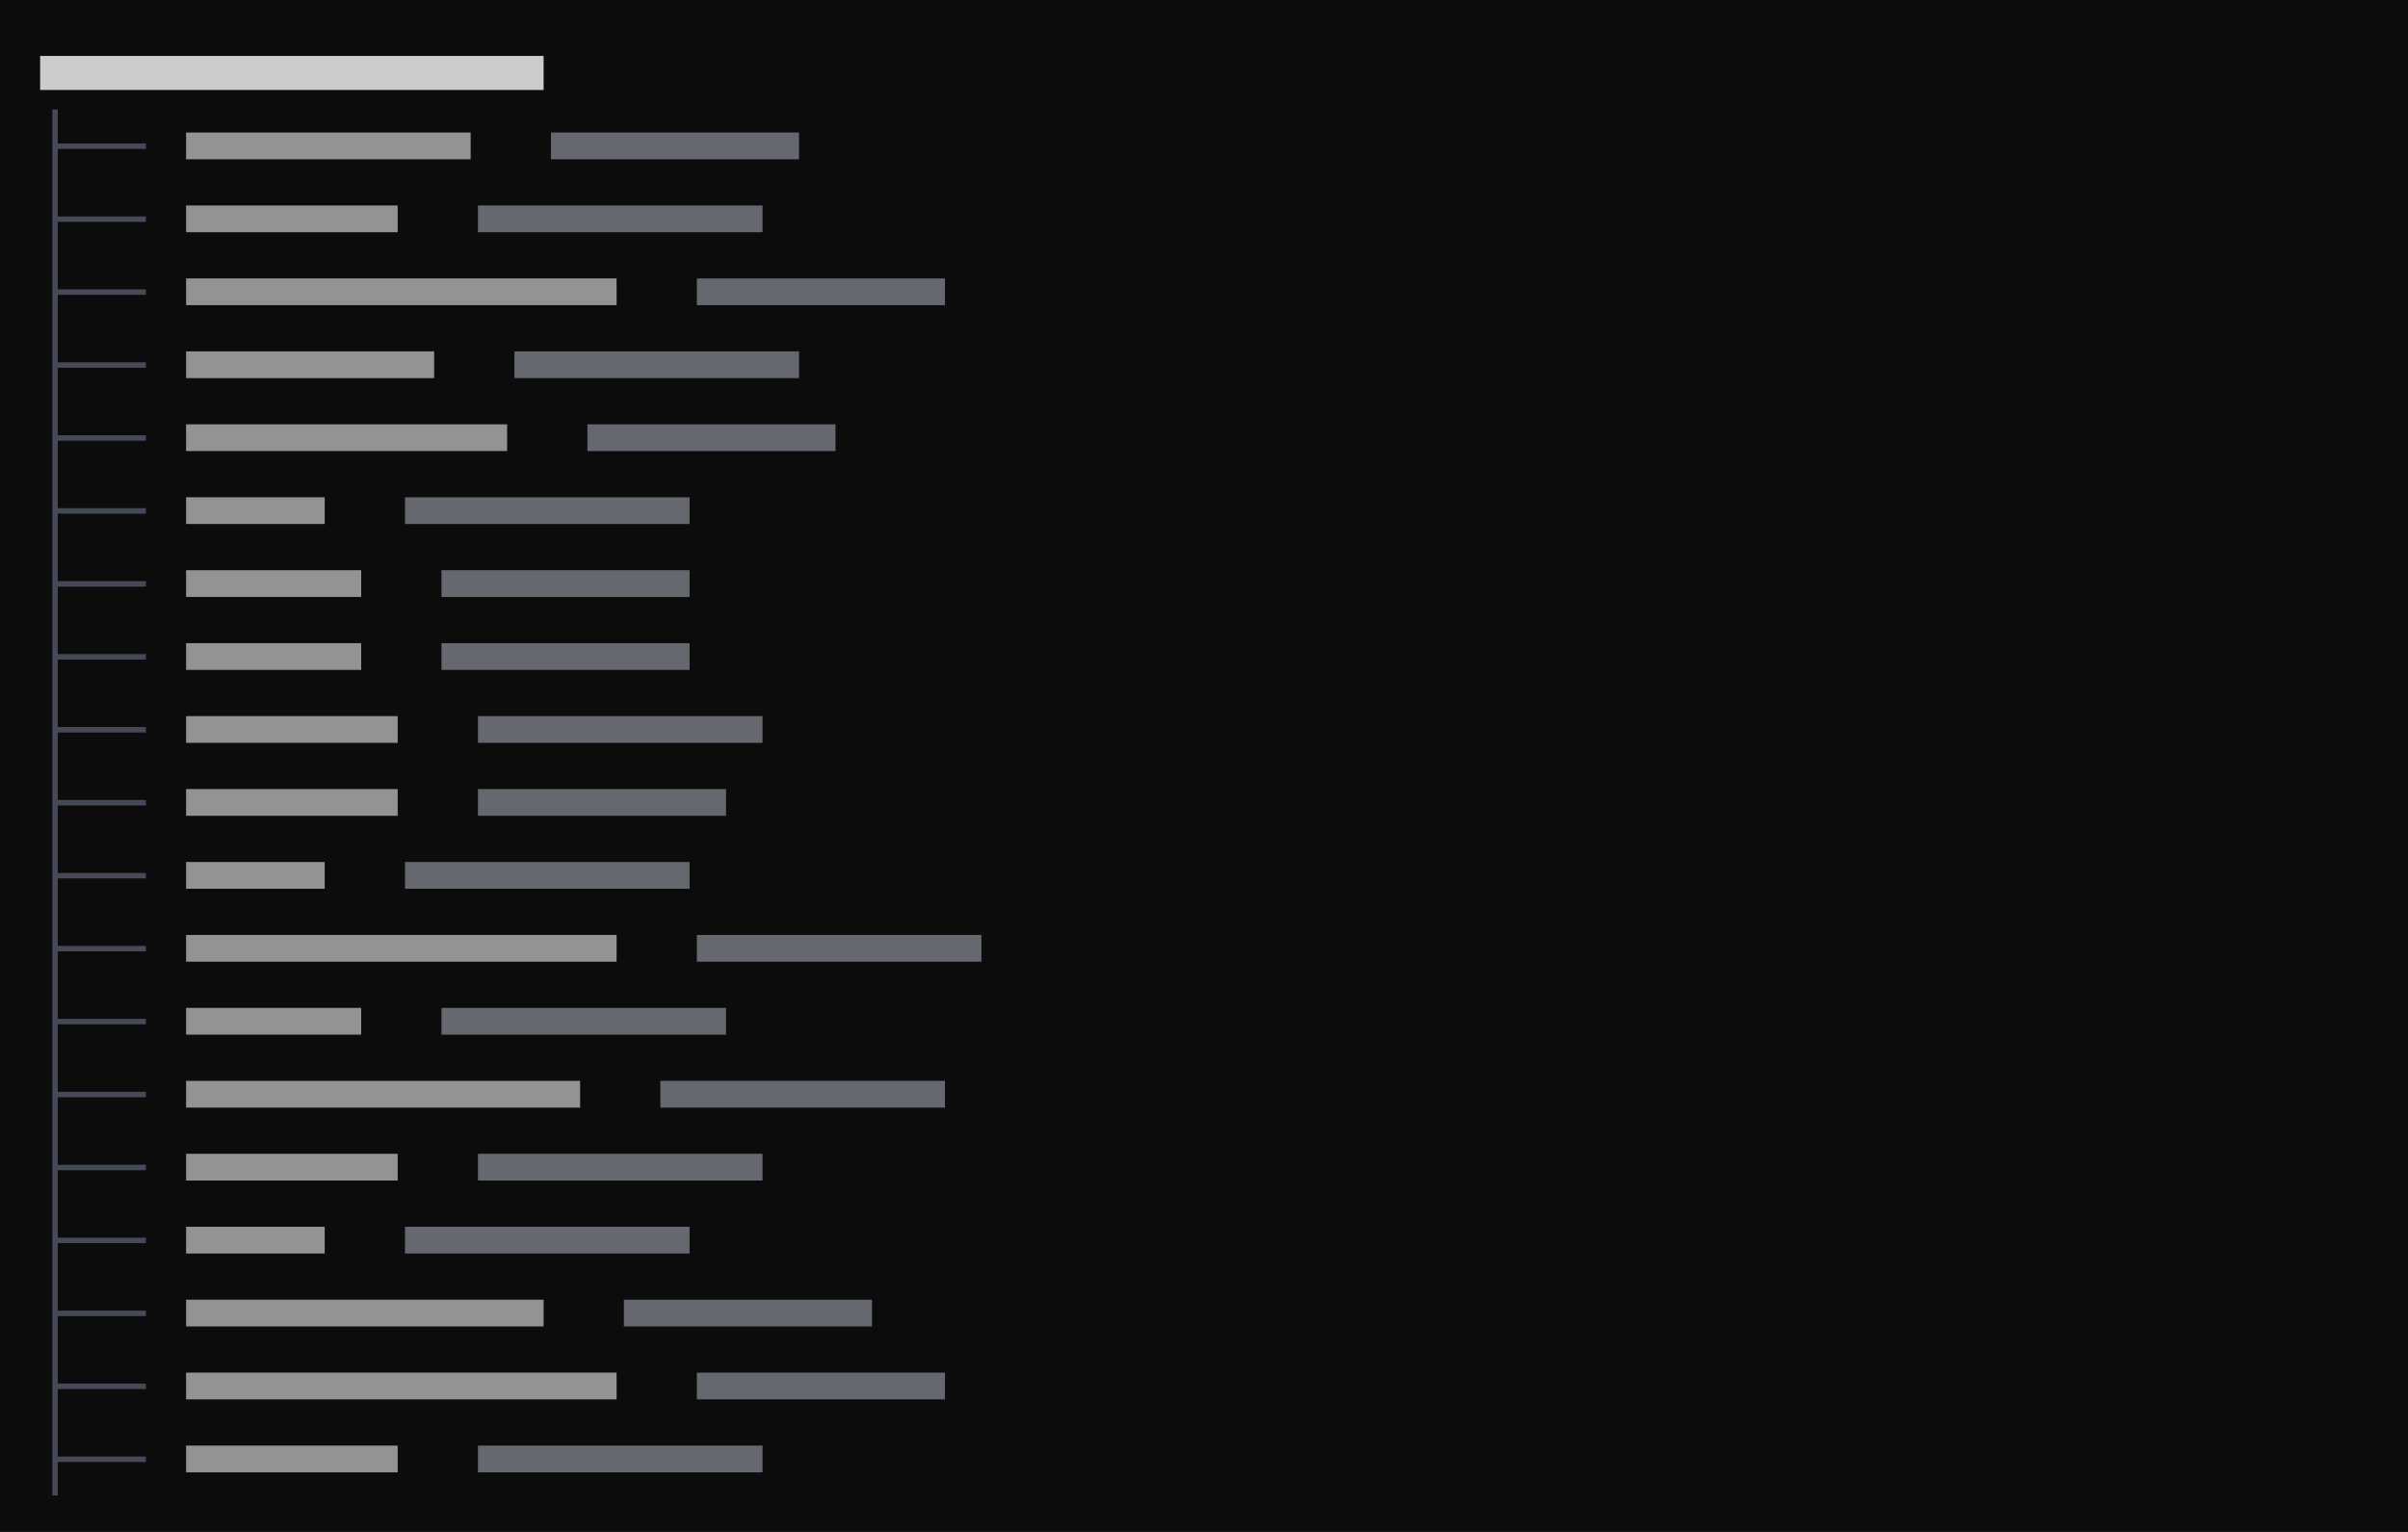
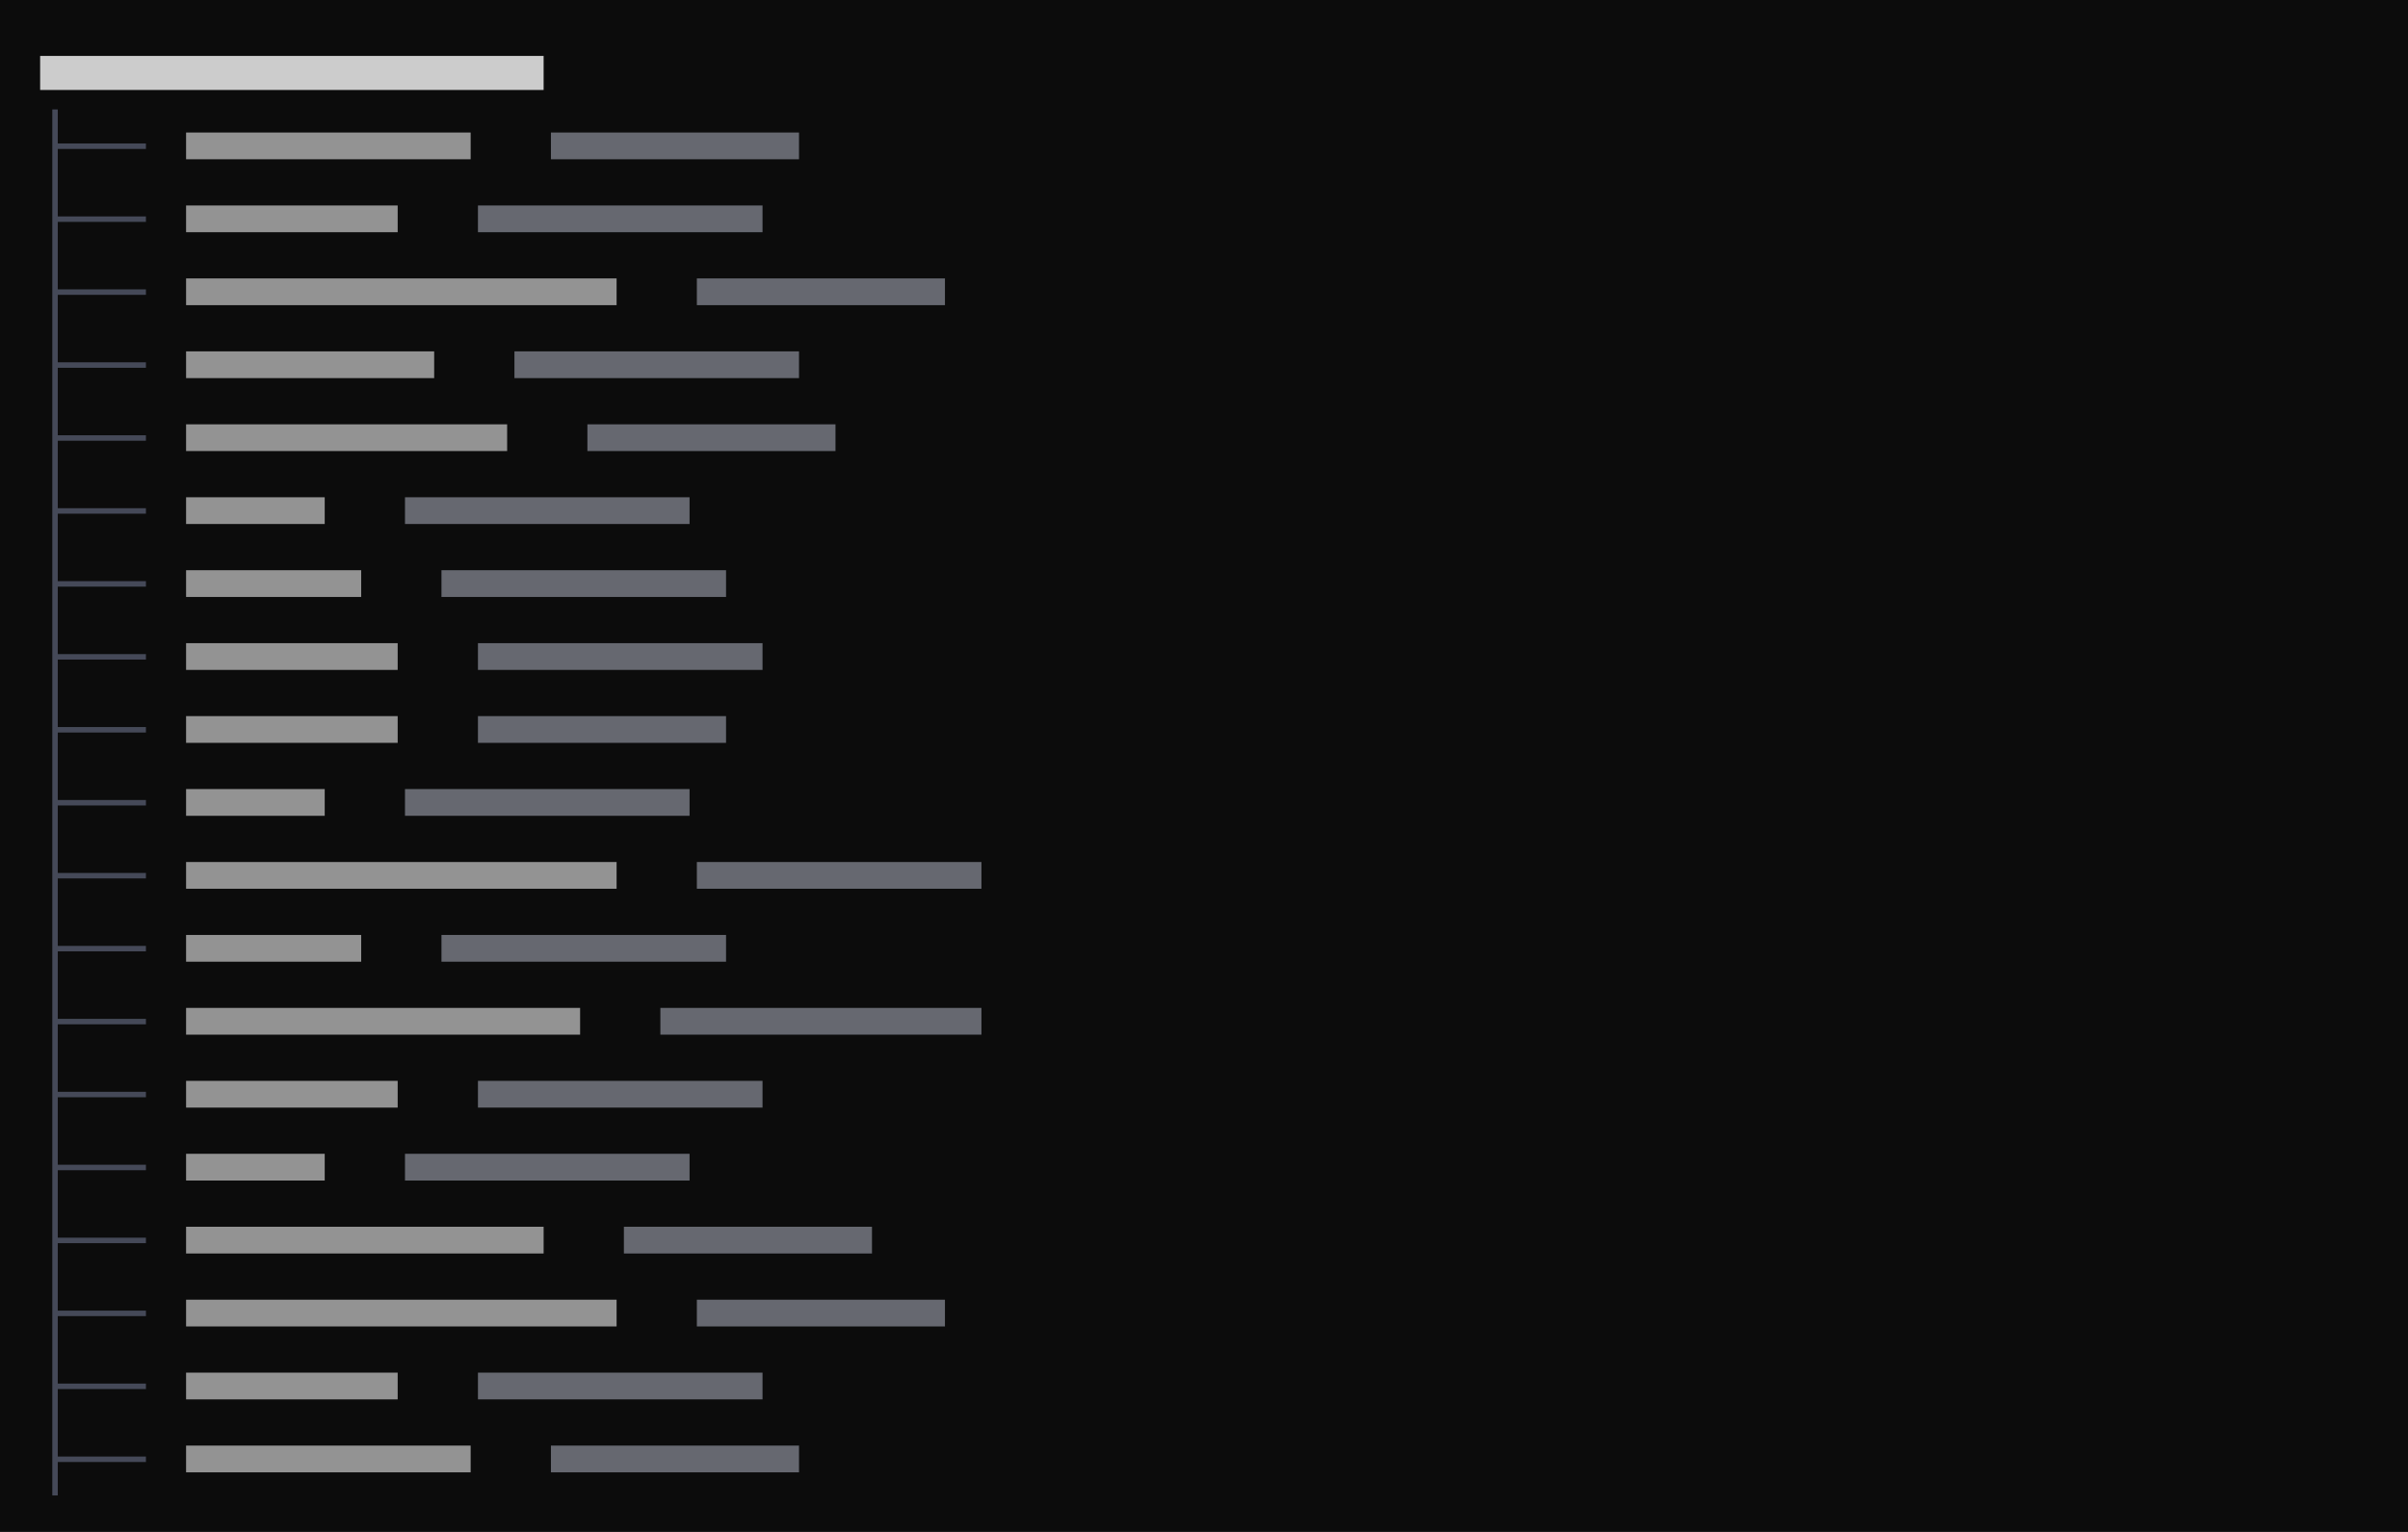
<svg xmlns="http://www.w3.org/2000/svg" viewBox="0 0 396 252" preserveAspectRatio="xMinYMin slice">
  <rect width="100%" height="100%" fill="#0c0c0c" />
  <g transform="translate(6 6)">
    <path fill="#4b5060" opacity="0.9" d="M2.6 17.6h3.4v0.9h-3.4zM2.6 12h0.9v6.4h-0.9zM2.6 17.6h0.9v6.4h-0.9zM6 17.6h3.4v0.9h-3.4zM8.6 17.6h3.4v0.9h-3.4zM12 17.6h3.4v0.9h-3.4zM14.6 17.6h3.4v0.9h-3.4zM2.6 29.6h3.4v0.9h-3.4zM2.6 24h0.9v6.4h-0.9zM2.6 29.6h0.9v6.4h-0.9zM6 29.6h3.4v0.9h-3.4zM8.6 29.6h3.4v0.9h-3.4zM12 29.6h3.4v0.9h-3.4zM14.6 29.6h3.4v0.9h-3.4zM2.6 41.6h3.4v0.9h-3.4zM2.6 36h0.9v6.4h-0.9zM2.6 41.6h0.9v6.4h-0.9zM6 41.6h3.4v0.9h-3.4zM8.6 41.6h3.4v0.9h-3.4zM12 41.6h3.4v0.9h-3.4zM14.6 41.6h3.4v0.9h-3.4zM2.6 53.6h3.4v0.9h-3.4zM2.6 48h0.9v6.4h-0.9zM2.6 53.6h0.9v6.4h-0.9zM6 53.6h3.4v0.9h-3.4zM8.6 53.6h3.4v0.9h-3.4zM12 53.6h3.4v0.9h-3.4zM14.6 53.6h3.4v0.9h-3.4zM2.6 65.6h3.4v0.9h-3.4zM2.6 60h0.9v6.4h-0.9zM2.6 65.6h0.9v6.4h-0.9zM6 65.6h3.4v0.9h-3.4zM8.6 65.6h3.4v0.9h-3.4zM12 65.6h3.4v0.9h-3.4zM14.6 65.6h3.4v0.9h-3.4zM2.6 77.6h3.4v0.9h-3.4zM2.6 72h0.9v6.4h-0.9zM2.6 77.6h0.9v6.4h-0.9zM6 77.6h3.4v0.9h-3.4zM8.6 77.6h3.4v0.9h-3.4zM12 77.6h3.4v0.9h-3.4zM14.6 77.6h3.4v0.9h-3.4zM2.6 89.6h3.4v0.9h-3.4zM2.6 84h0.9v6.4h-0.9zM2.6 89.6h0.9v6.4h-0.9zM6 89.6h3.4v0.9h-3.4zM8.6 89.6h3.4v0.9h-3.4zM12 89.6h3.4v0.9h-3.4zM14.6 89.6h3.4v0.9h-3.4zM2.6 101.6h3.4v0.9h-3.4zM2.6 96h0.9v6.4h-0.9zM2.6 101.6h0.9v6.4h-0.9zM6 101.6h3.4v0.9h-3.4zM8.6 101.6h3.4v0.9h-3.4zM12 101.6h3.4v0.9h-3.4zM14.6 101.6h3.4v0.9h-3.4zM2.6 113.6h3.4v0.9h-3.4zM2.6 108h0.9v6.4h-0.9zM2.6 113.6h0.9v6.4h-0.9zM6 113.6h3.4v0.9h-3.4zM8.6 113.6h3.4v0.9h-3.4zM12 113.6h3.4v0.9h-3.4zM14.6 113.6h3.4v0.9h-3.4zM2.6 125.6h3.4v0.9h-3.4zM2.6 120h0.9v6.4h-0.9zM2.6 125.6h0.9v6.4h-0.9zM6 125.6h3.4v0.9h-3.4zM8.6 125.6h3.4v0.9h-3.4zM12 125.6h3.4v0.9h-3.4zM14.6 125.6h3.4v0.9h-3.4zM2.6 137.6h3.4v0.9h-3.4zM2.6 132h0.9v6.4h-0.9zM2.6 137.6h0.9v6.4h-0.9zM6 137.6h3.4v0.9h-3.4zM8.6 137.6h3.4v0.9h-3.4zM12 137.6h3.4v0.9h-3.4zM14.6 137.6h3.4v0.9h-3.4zM2.6 149.6h3.4v0.9h-3.4zM2.6 144h0.9v6.4h-0.9zM2.6 149.6h0.9v6.4h-0.9zM6 149.6h3.4v0.9h-3.4zM8.6 149.6h3.4v0.9h-3.4zM12 149.6h3.4v0.9h-3.4zM14.6 149.6h3.4v0.9h-3.4zM2.6 161.6h3.4v0.9h-3.4zM2.6 156h0.9v6.4h-0.9zM2.6 161.6h0.9v6.4h-0.9zM6 161.6h3.4v0.9h-3.4zM8.6 161.6h3.4v0.9h-3.4zM12 161.6h3.4v0.9h-3.4zM14.6 161.6h3.4v0.9h-3.4zM2.6 173.6h3.4v0.9h-3.4zM2.6 168h0.9v6.4h-0.9zM2.6 173.6h0.9v6.4h-0.9zM6 173.6h3.4v0.9h-3.4zM8.6 173.6h3.4v0.9h-3.4zM12 173.6h3.4v0.9h-3.4zM14.6 173.6h3.4v0.9h-3.4zM2.6 185.6h3.4v0.9h-3.4zM2.6 180h0.9v6.4h-0.9zM2.6 185.6h0.9v6.4h-0.9zM6 185.6h3.4v0.9h-3.4zM8.6 185.6h3.4v0.9h-3.4zM12 185.6h3.4v0.9h-3.4zM14.6 185.6h3.4v0.9h-3.4zM2.6 197.6h3.4v0.9h-3.4zM2.6 192h0.9v6.4h-0.9zM2.6 197.6h0.9v6.4h-0.9zM6 197.6h3.4v0.9h-3.4zM8.6 197.6h3.4v0.9h-3.4zM12 197.6h3.4v0.9h-3.4zM14.6 197.6h3.4v0.9h-3.4zM2.6 209.6h3.4v0.9h-3.4zM2.6 204h0.9v6.4h-0.9zM2.6 209.6h0.9v6.4h-0.9zM6 209.6h3.4v0.9h-3.4zM8.6 209.6h3.4v0.9h-3.4zM12 209.6h3.4v0.9h-3.4zM14.6 209.6h3.4v0.9h-3.4zM2.6 221.6h3.4v0.9h-3.4zM2.6 216h0.9v6.4h-0.9zM2.6 221.6h0.9v6.4h-0.9zM6 221.6h3.4v0.9h-3.4zM8.6 221.6h3.4v0.9h-3.4zM12 221.6h3.4v0.9h-3.4zM14.6 221.6h3.4v0.9h-3.4zM2.6 233.6h3.4v0.9h-3.4zM2.6 228h0.9v6.4h-0.9zM2.6 233.6h0.9v6.4h-0.9zM6 233.6h3.4v0.9h-3.4zM8.6 233.6h3.4v0.9h-3.4zM12 233.6h3.4v0.9h-3.4zM14.6 233.6h3.4v0.9h-3.4z" />
-     <path fill="#8b8f9a" opacity="0.7" d="M84.6 15.8h40.8v4.4h-40.8zM72.6 27.8h46.8v4.4h-46.8zM108.6 39.8h40.8v4.4h-40.8zM78.6 51.8h46.8v4.4h-46.8zM90.6 63.8h40.8v4.4h-40.8zM60.6 75.8h46.8v4.4h-46.8zM66.6 87.8h40.8v4.4h-40.8zM66.6 99.8h40.8v4.4h-40.8zM72.6 111.8h46.8v4.4h-46.8zM72.6 123.8h40.8v4.4h-40.8zM60.6 135.8h46.8v4.4h-46.8zM108.6 147.8h46.8v4.4h-46.8zM66.6 159.8h46.8v4.4h-46.8zM102.6 171.8h46.8v4.4h-46.8zM72.6 183.8h46.8v4.4h-46.8zM60.6 195.8h46.8v4.4h-46.8zM96.6 207.8h40.8v4.4h-40.8zM108.6 219.8h40.8v4.4h-40.8zM72.6 231.8h46.8v4.4h-46.8z" />
-     <path fill="#cccccc" opacity="0.7" d="M24.6 15.8h46.8v4.4h-46.8zM24.6 27.8h34.8v4.4h-34.8zM24.6 39.8h70.8v4.4h-70.8zM24.6 51.8h40.8v4.4h-40.8zM24.6 63.8h52.8v4.4h-52.8zM24.6 75.8h22.8v4.4h-22.8zM24.6 87.8h28.8v4.4h-28.8zM24.6 99.8h28.8v4.4h-28.8zM24.6 111.8h34.8v4.4h-34.8zM24.6 123.8h34.8v4.4h-34.8zM24.6 135.8h22.8v4.4h-22.8zM24.6 147.8h70.8v4.4h-70.8zM24.6 159.8h28.8v4.4h-28.8zM24.6 171.8h64.8v4.4h-64.8zM24.6 183.8h34.8v4.4h-34.8zM24.6 195.8h22.8v4.4h-22.8zM24.6 207.8h58.8v4.4h-58.8zM24.6 219.8h70.8v4.4h-70.8zM24.6 231.8h34.8v4.4h-34.8z" />
+     <path fill="#8b8f9a" opacity="0.7" d="M84.6 15.8h40.8v4.4h-40.8zM72.6 27.8h46.8v4.4h-46.8zM108.6 39.8h40.8v4.4h-40.8zM78.6 51.8h46.8v4.4h-46.8zM90.6 63.8h40.8v4.4h-40.8zM60.6 75.8h46.8v4.4h-46.8zM66.6 87.8h46.8v4.4h-46.8zM72.6 99.8h46.8v4.4h-46.8zM72.6 111.8h40.8v4.4h-40.8zM60.6 123.8h46.8v4.4h-46.8zM108.6 135.8h46.8v4.4h-46.8zM66.6 147.8h46.8v4.4h-46.8zM102.6 159.8h52.8v4.4h-52.8zM72.6 171.8h46.8v4.4h-46.8zM60.6 183.8h46.8v4.4h-46.8zM96.6 195.8h40.8v4.4h-40.8zM108.6 207.8h40.8v4.4h-40.8zM72.6 219.8h46.8v4.4h-46.8zM84.6 231.8h40.8v4.4h-40.8z" />
+     <path fill="#cccccc" opacity="0.7" d="M24.6 15.8h46.8v4.4h-46.8zM24.6 27.8h34.8v4.4h-34.8zM24.6 39.8h70.8v4.4h-70.8zM24.6 51.8h40.8v4.4h-40.8zM24.6 63.8h52.8v4.4h-52.8zM24.6 75.8h22.8v4.4h-22.8zM24.6 87.8h28.8v4.4h-28.8zM24.6 99.8h34.8v4.4h-34.8zM24.6 111.8h34.8v4.4h-34.8zM24.6 123.8h22.8v4.4h-22.8zM24.6 135.8h70.8v4.4h-70.8zM24.6 147.8h28.8v4.4h-28.8zM24.6 159.8h64.8v4.4h-64.8zM24.6 171.8h34.8v4.4h-34.8zM24.6 183.8h22.8v4.4h-22.8zM24.6 195.8h58.8v4.4h-58.8zM24.6 207.8h70.8v4.4h-70.8zM24.6 219.8h34.8v4.4h-34.8zM24.6 231.8h46.8v4.4h-46.8z" />
    <path fill="#cccccc" d="M0.6 3.2h82.8v5.6h-82.8z" />
  </g>
</svg>
